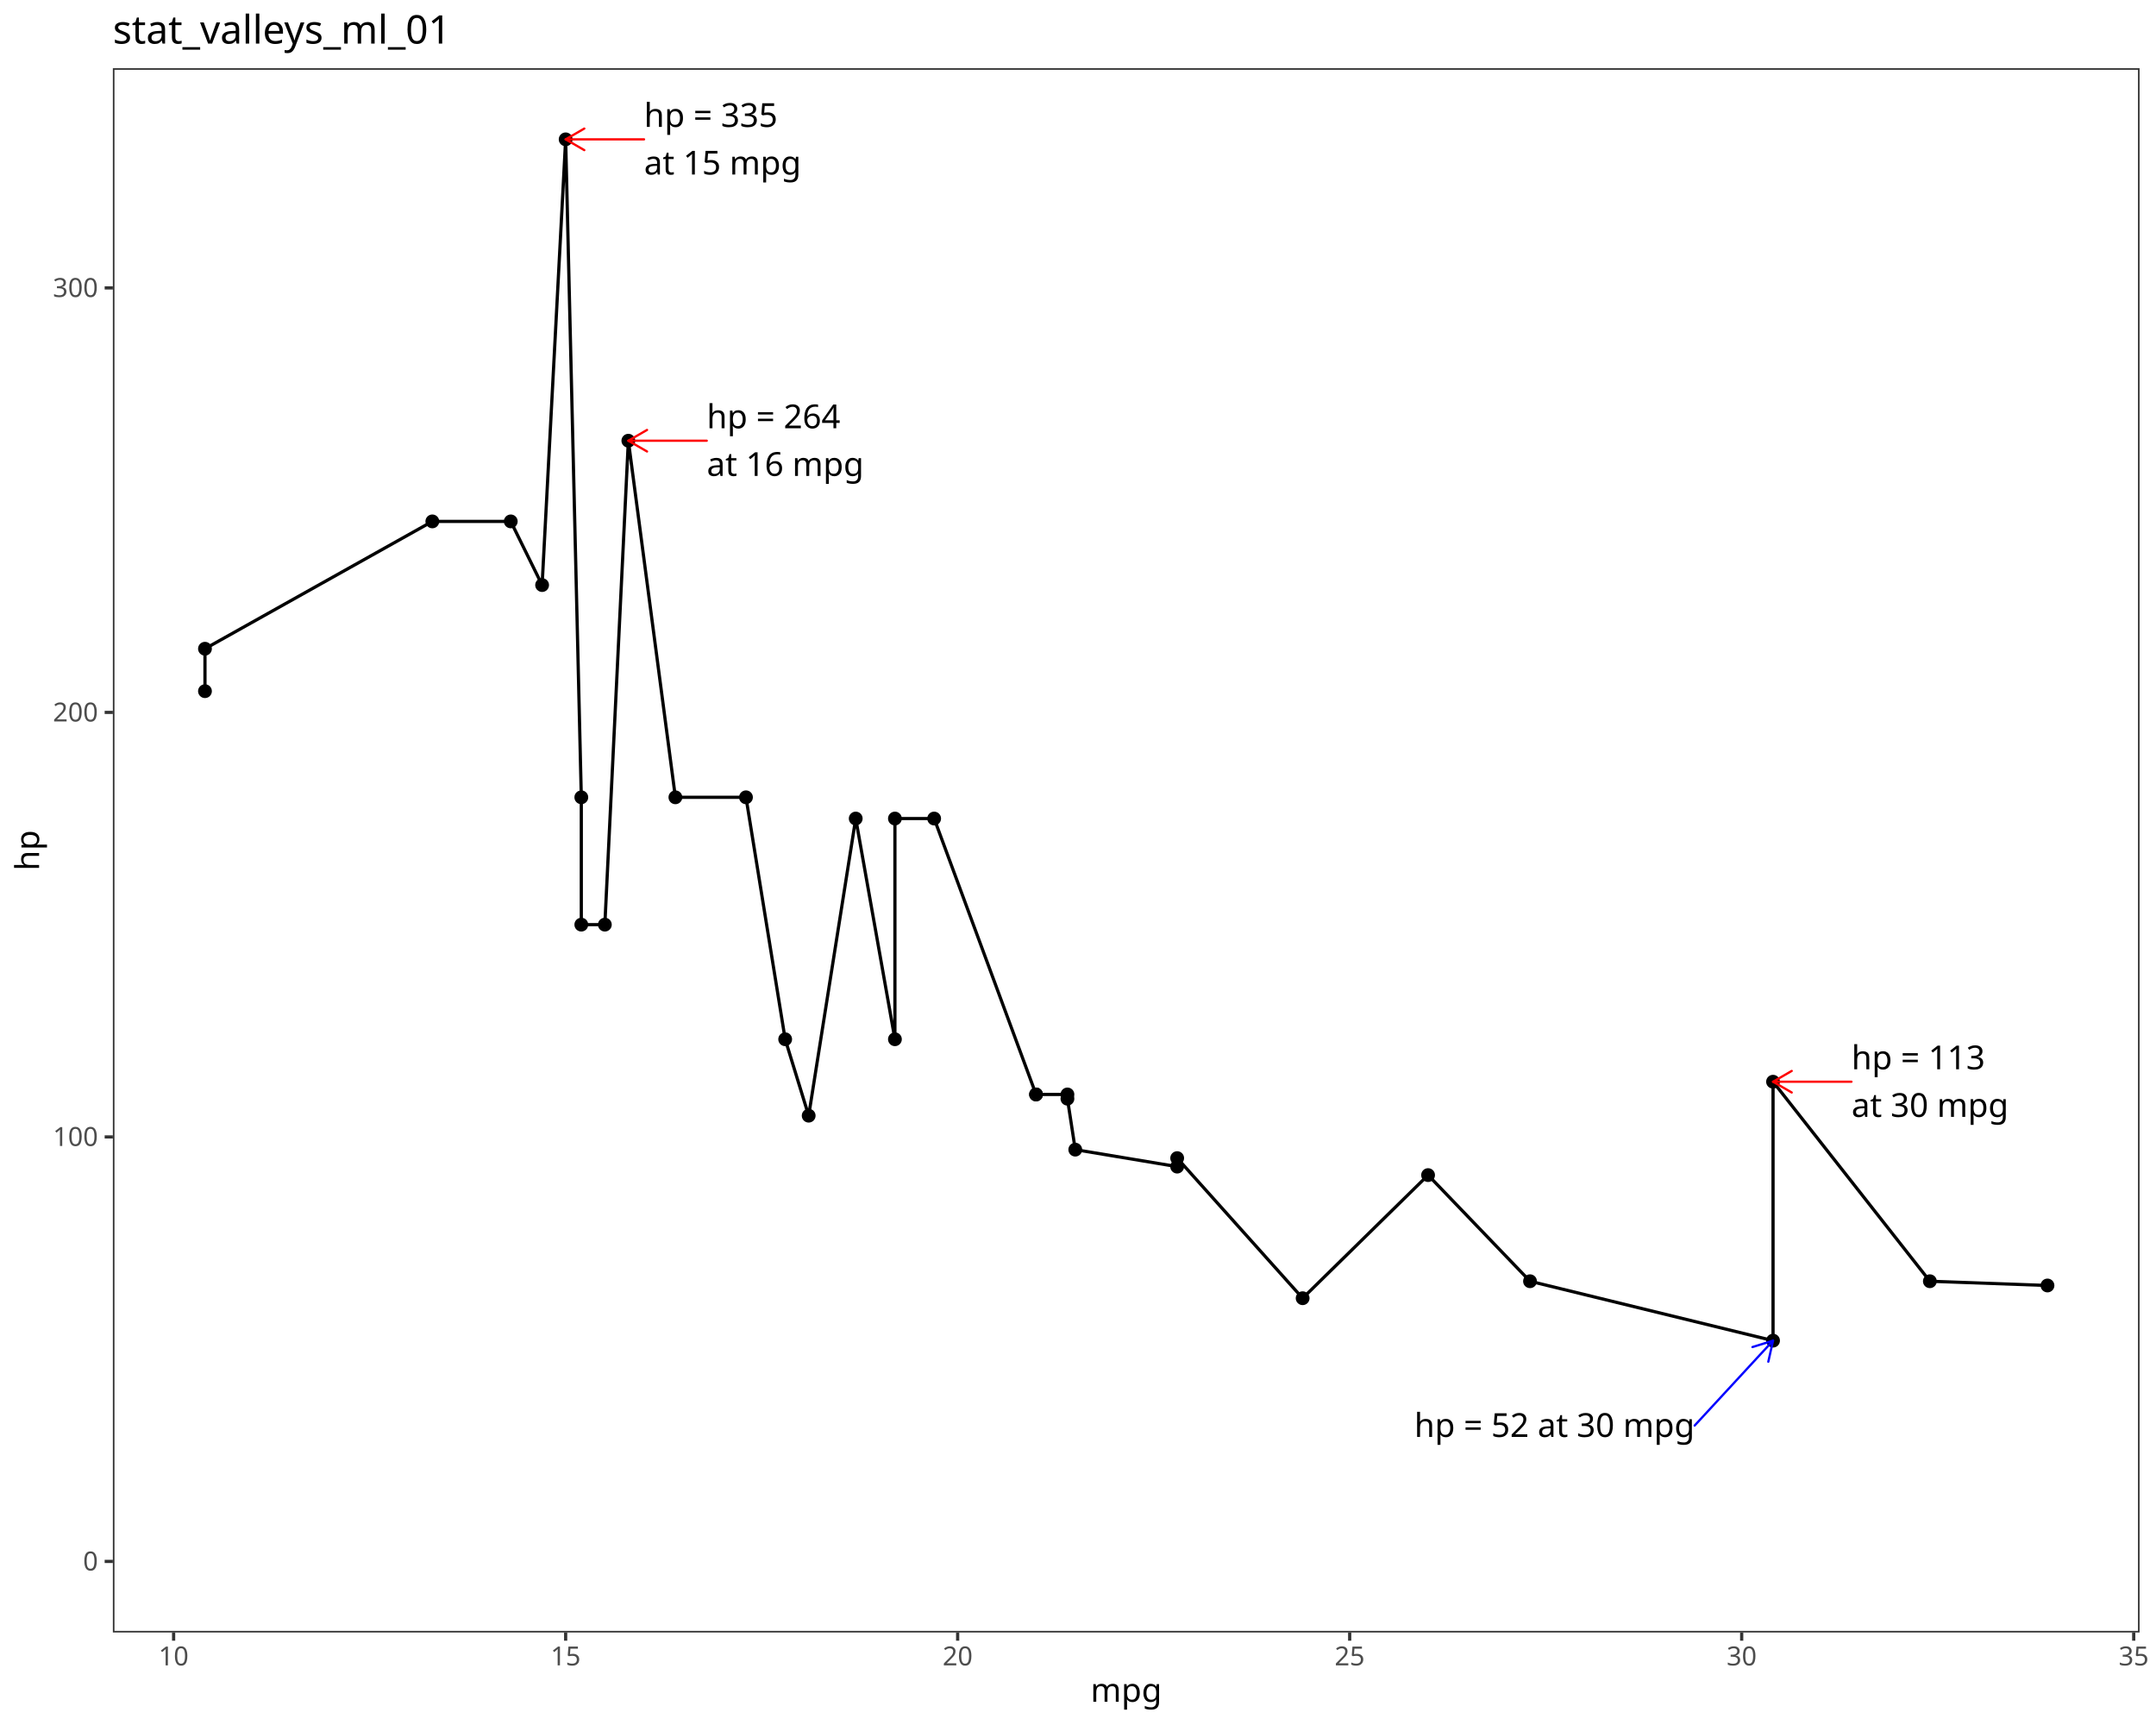
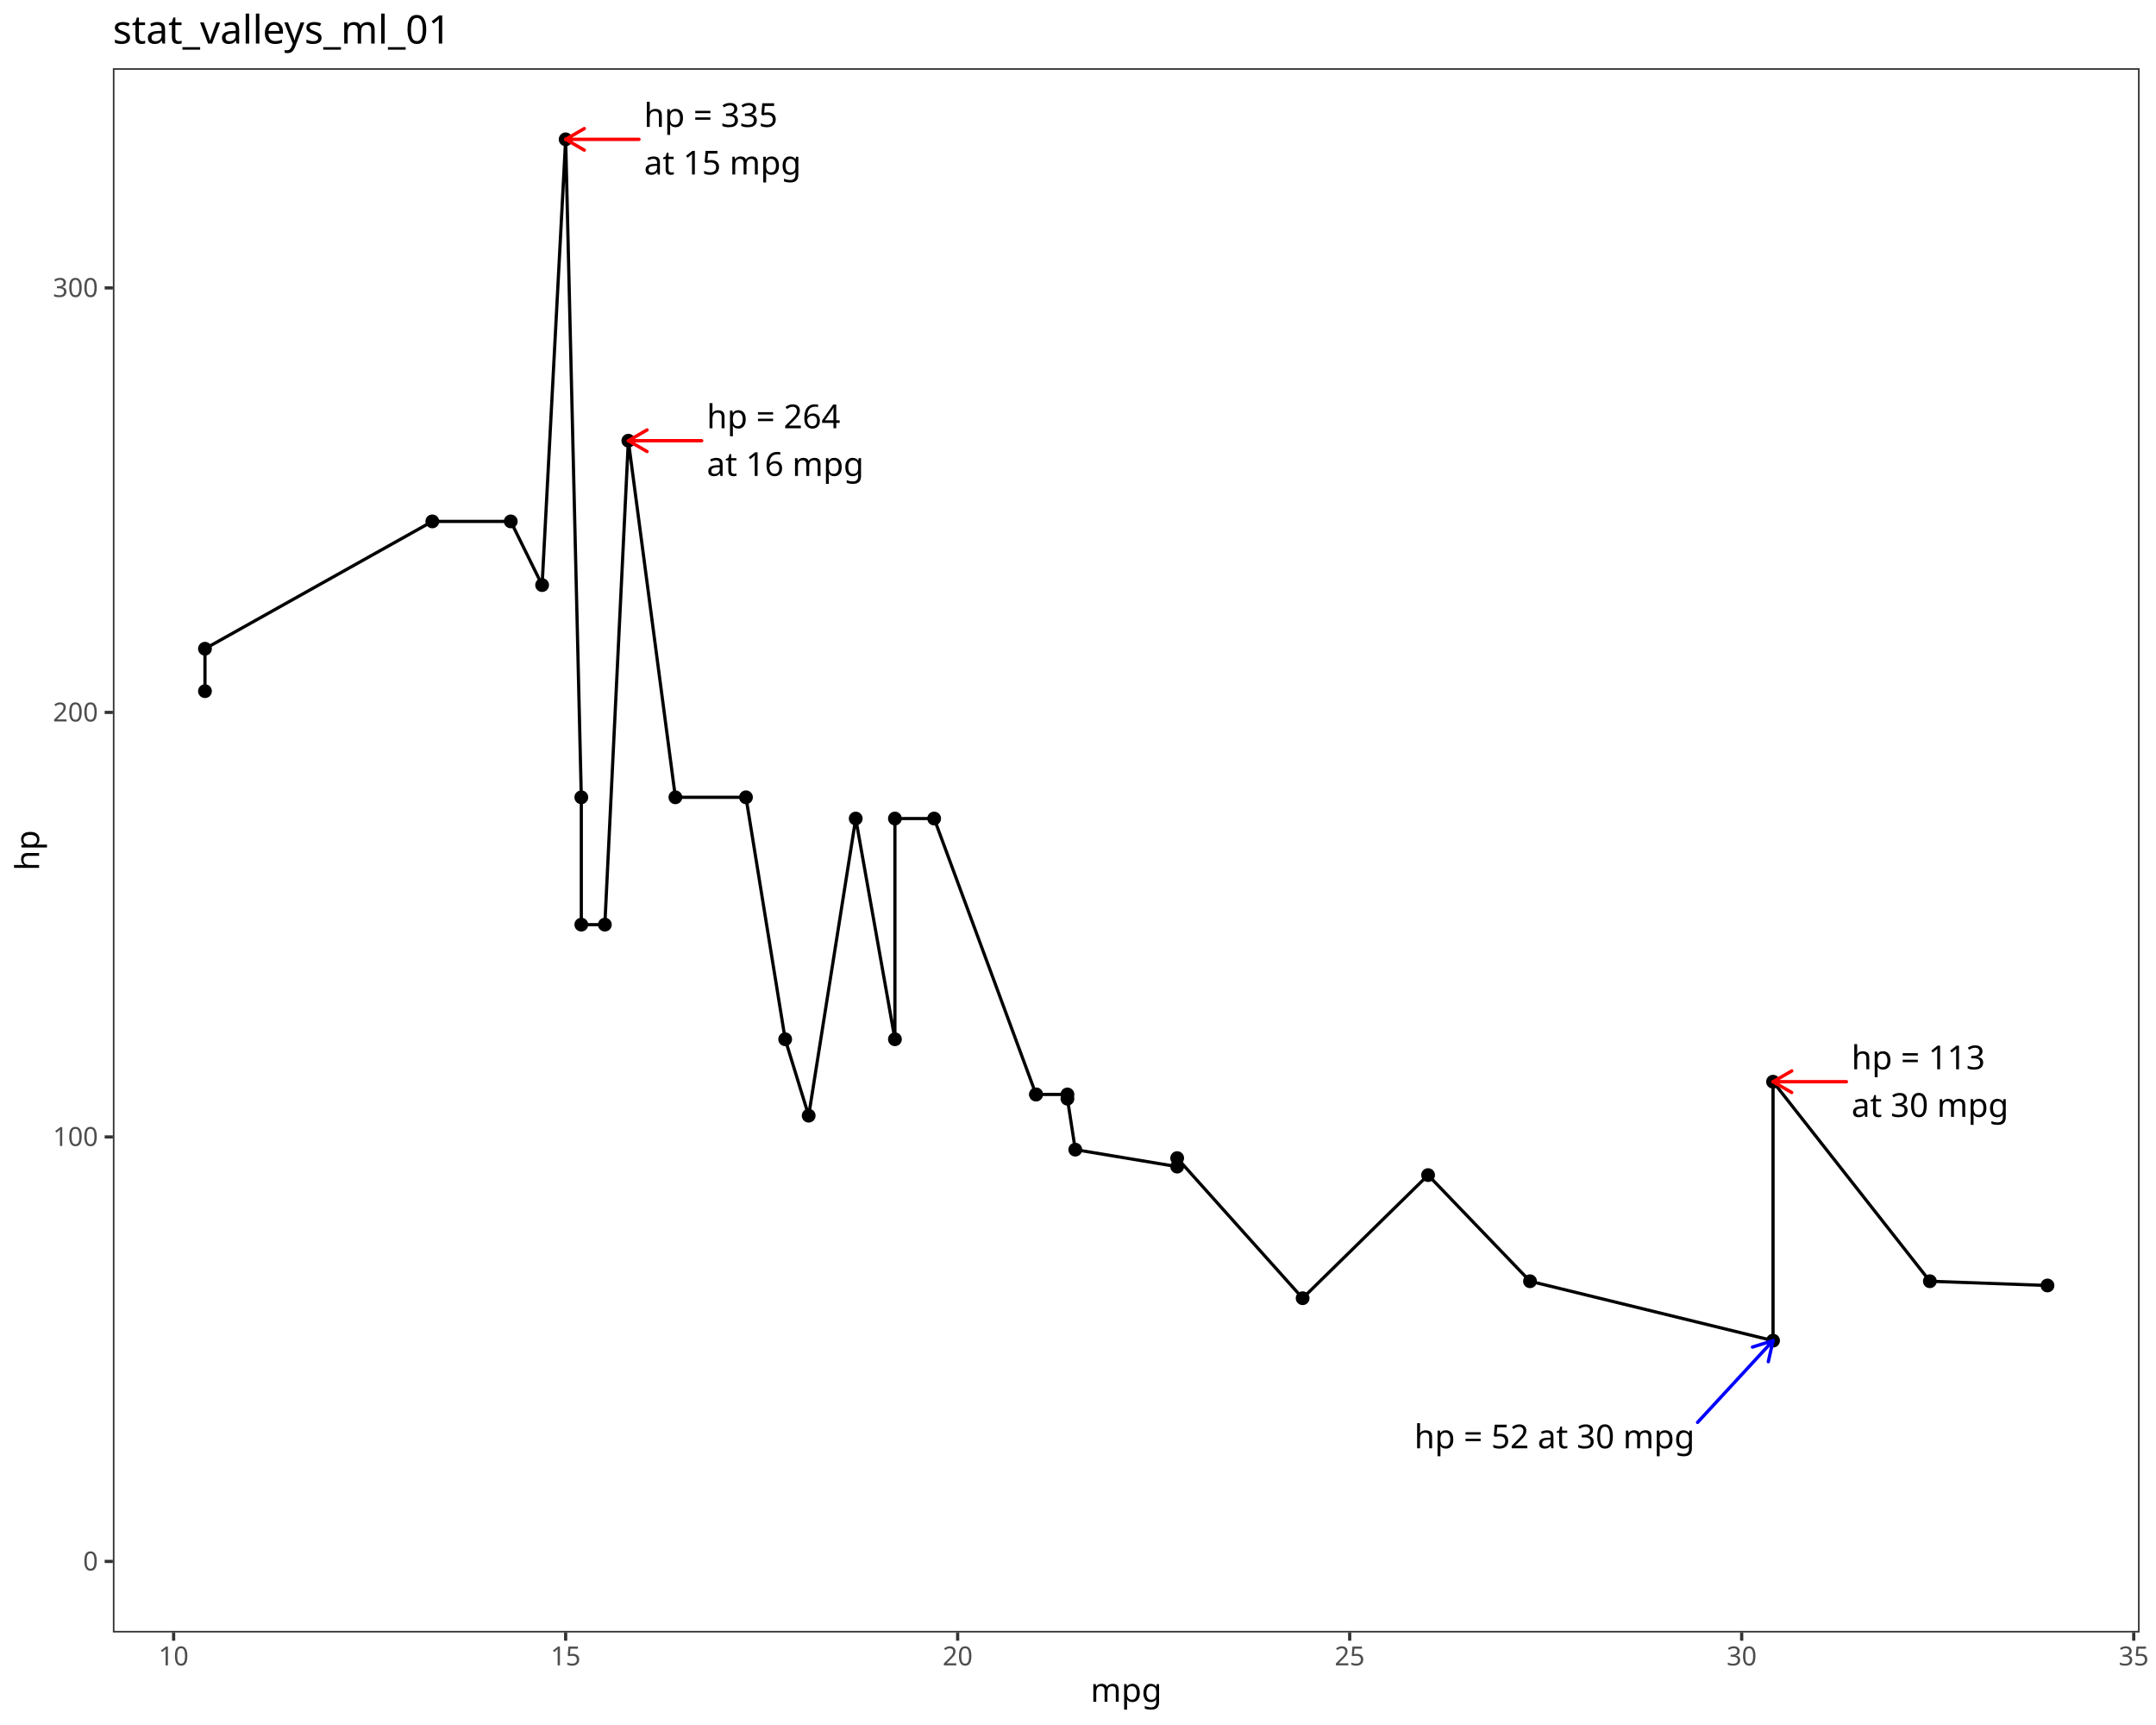
<svg xmlns="http://www.w3.org/2000/svg" class="svglite" data-engine-version="2.0" width="720.00pt" height="576.00pt" viewBox="0 0 720.00 576.00">
  <defs>
    <style type="text/css">
    .svglite line, .svglite polyline, .svglite polygon, .svglite path, .svglite rect, .svglite circle {
      fill: none;
      stroke: #000000;
      stroke-linecap: round;
      stroke-linejoin: round;
      stroke-miterlimit: 10.00;
    }
  </style>
  </defs>
  <rect width="100%" height="100%" style="stroke: none; fill: #FFFFFF;" />
  <defs>
    <clipPath id="cpMC4wMHw3MjAuMDB8MC4wMHw1NzYuMDA=">
      <rect x="0.00" y="0.00" width="720.00" height="576.00" />
    </clipPath>
  </defs>
  <g clip-path="url(#cpMC4wMHw3MjAuMDB8MC4wMHw1NzYuMDA=)">
    <rect x="0.00" y="0.00" width="720.00" height="576.00" style="stroke-width: 1.07; stroke: #FFFFFF; fill: #FFFFFF;" />
  </g>
  <defs>
    <clipPath id="cpMzcuNjl8NzE0LjUyfDIyLjc4fDU0NS4xMQ==">
      <rect x="37.69" y="22.78" width="676.83" height="522.33" />
    </clipPath>
  </defs>
  <g clip-path="url(#cpMzcuNjl8NzE0LjUyfDIyLjc4fDU0NS4xMQ==)">
    <rect x="37.69" y="22.78" width="676.83" height="522.33" style="stroke-width: 1.07; stroke: none; fill: #FFFFFF;" />
    <polyline points="68.45,230.79 68.45,216.62 144.38,174.10 170.57,174.10 181.04,195.36 188.90,46.53 194.13,266.23 194.13,308.75 201.99,308.75 209.84,147.16 225.55,266.23 249.12,266.23 262.21,347.02 270.06,372.54 285.77,273.32 298.86,347.02 298.86,273.32 311.96,273.32 345.99,365.45 345.99,365.45 356.47,365.45 356.47,366.87 359.09,383.88 393.12,389.55 393.12,386.71 435.02,433.49 476.91,392.38 510.95,427.82 592.11,447.66 592.11,361.20 644.48,427.82 683.76,429.24 " style="stroke-width: 1.07; stroke-linecap: butt;" />
    <circle cx="345.99" cy="365.45" r="1.95" style="stroke-width: 0.71; fill: #000000;" />
    <circle cx="345.99" cy="365.45" r="1.95" style="stroke-width: 0.71; fill: #000000;" />
    <circle cx="393.12" cy="389.55" r="1.95" style="stroke-width: 0.71; fill: #000000;" />
    <circle cx="356.47" cy="365.45" r="1.95" style="stroke-width: 0.71; fill: #000000;" />
    <circle cx="285.77" cy="273.32" r="1.95" style="stroke-width: 0.71; fill: #000000;" />
    <circle cx="270.06" cy="372.54" r="1.95" style="stroke-width: 0.71; fill: #000000;" />
    <circle cx="170.57" cy="174.10" r="1.95" style="stroke-width: 0.71; fill: #000000;" />
    <circle cx="435.02" cy="433.49" r="1.95" style="stroke-width: 0.71; fill: #000000;" />
    <circle cx="393.12" cy="386.71" r="1.95" style="stroke-width: 0.71; fill: #000000;" />
    <circle cx="298.86" cy="347.02" r="1.95" style="stroke-width: 0.71; fill: #000000;" />
    <circle cx="262.21" cy="347.02" r="1.95" style="stroke-width: 0.71; fill: #000000;" />
    <circle cx="225.55" cy="266.23" r="1.95" style="stroke-width: 0.71; fill: #000000;" />
    <circle cx="249.12" cy="266.23" r="1.95" style="stroke-width: 0.71; fill: #000000;" />
    <circle cx="194.13" cy="266.23" r="1.95" style="stroke-width: 0.71; fill: #000000;" />
    <circle cx="68.45" cy="230.79" r="1.95" style="stroke-width: 0.71; fill: #000000;" />
    <circle cx="68.45" cy="216.62" r="1.95" style="stroke-width: 0.71; fill: #000000;" />
    <circle cx="181.04" cy="195.36" r="1.95" style="stroke-width: 0.71; fill: #000000;" />
    <circle cx="644.48" cy="427.82" r="1.95" style="stroke-width: 0.71; fill: #000000;" />
    <circle cx="592.11" cy="447.66" r="1.95" style="stroke-width: 0.71; fill: #000000;" />
    <circle cx="683.76" cy="429.24" r="1.95" style="stroke-width: 0.71; fill: #000000;" />
    <circle cx="359.09" cy="383.88" r="1.95" style="stroke-width: 0.71; fill: #000000;" />
    <circle cx="201.99" cy="308.75" r="1.95" style="stroke-width: 0.71; fill: #000000;" />
    <circle cx="194.13" cy="308.75" r="1.95" style="stroke-width: 0.71; fill: #000000;" />
    <circle cx="144.38" cy="174.10" r="1.95" style="stroke-width: 0.71; fill: #000000;" />
    <circle cx="298.86" cy="273.32" r="1.95" style="stroke-width: 0.71; fill: #000000;" />
    <circle cx="510.95" cy="427.82" r="1.95" style="stroke-width: 0.71; fill: #000000;" />
    <circle cx="476.91" cy="392.38" r="1.95" style="stroke-width: 0.71; fill: #000000;" />
    <circle cx="592.11" cy="361.20" r="1.95" style="stroke-width: 0.71; fill: #000000;" />
    <circle cx="209.84" cy="147.16" r="1.95" style="stroke-width: 0.71; fill: #000000;" />
    <circle cx="311.96" cy="273.32" r="1.95" style="stroke-width: 0.71; fill: #000000;" />
    <circle cx="188.90" cy="46.53" r="1.95" style="stroke-width: 0.71; fill: #000000;" />
    <circle cx="356.47" cy="366.87" r="1.95" style="stroke-width: 0.71; fill: #000000;" />
-     <line x1="215.08" y1="46.53" x2="188.90" y2="46.53" style="stroke-width: 0.75; stroke: #FF0000;" />
-     <polyline points="195.13,42.93 188.90,46.53 195.13,50.13 " style="stroke-width: 0.75; stroke: #FF0000;" />
+     <line x1="213.39" y1="46.53" x2="188.90" y2="46.53" style="stroke-width: 1.12; stroke: #FF0000;" />
+     <polyline points="195.13,42.93 188.90,46.53 195.13,50.13 " style="stroke-width: 1.12; stroke: #FF0000;" />
    <text x="215.08" y="42.38" style="font-size: 11.04px; font-family: sans;" textLength="43.29px" lengthAdjust="spacingAndGlyphs">hp = 335</text>
    <text x="215.08" y="58.27" style="font-size: 11.04px; font-family: sans;" textLength="52.17px" lengthAdjust="spacingAndGlyphs"> at 15 mpg</text>
-     <line x1="236.02" y1="147.16" x2="209.84" y2="147.16" style="stroke-width: 0.75; stroke: #FF0000;" />
-     <polyline points="216.08,143.56 209.84,147.16 216.08,150.76 " style="stroke-width: 0.75; stroke: #FF0000;" />
+     <line x1="234.33" y1="147.16" x2="209.84" y2="147.16" style="stroke-width: 1.12; stroke: #FF0000;" />
+     <polyline points="216.08,143.56 209.84,147.16 216.08,150.76 " style="stroke-width: 1.12; stroke: #FF0000;" />
    <text x="236.02" y="143.01" style="font-size: 11.04px; font-family: sans;" textLength="43.29px" lengthAdjust="spacingAndGlyphs">hp = 264</text>
    <text x="236.02" y="158.91" style="font-size: 11.04px; font-family: sans;" textLength="52.17px" lengthAdjust="spacingAndGlyphs"> at 16 mpg</text>
-     <line x1="618.30" y1="361.20" x2="592.11" y2="361.20" style="stroke-width: 0.75; stroke: #FF0000;" />
-     <polyline points="598.35,357.60 592.11,361.20 598.35,364.80 " style="stroke-width: 0.75; stroke: #FF0000;" />
+     <line x1="616.61" y1="361.20" x2="592.11" y2="361.20" style="stroke-width: 1.12; stroke: #FF0000;" />
+     <polyline points="598.35,357.60 592.11,361.20 598.35,364.80 " style="stroke-width: 1.12; stroke: #FF0000;" />
    <text x="618.30" y="357.05" style="font-size: 11.04px; font-family: sans;" textLength="43.29px" lengthAdjust="spacingAndGlyphs">hp = 113</text>
    <text x="618.30" y="372.95" style="font-size: 11.04px; font-family: sans;" textLength="52.17px" lengthAdjust="spacingAndGlyphs"> at 30 mpg</text>
-     <line x1="565.93" y1="476.01" x2="592.11" y2="447.66" style="stroke-width: 0.75; stroke: #0000FF;" />
-     <polyline points="590.53,454.69 592.11,447.66 585.24,449.80 " style="stroke-width: 0.75; stroke: #0000FF;" />
-     <text x="565.93" y="479.81" text-anchor="end" style="font-size: 11.04px; font-family: sans;" textLength="92.38px" lengthAdjust="spacingAndGlyphs">hp = 52 at 30 mpg </text>
+     <line x1="566.91" y1="474.95" x2="592.11" y2="447.66" style="stroke-width: 1.12; stroke: #0000FF;" />
+     <polyline points="590.53,454.69 592.11,447.66 585.24,449.80 " style="stroke-width: 1.12; stroke: #0000FF;" />
+     <text x="565.93" y="483.61" text-anchor="end" style="font-size: 11.04px; font-family: sans;" textLength="92.38px" lengthAdjust="spacingAndGlyphs">hp = 52 at 30 mpg </text>
    <rect x="37.69" y="22.78" width="676.83" height="522.33" style="stroke-width: 1.07; stroke: #333333;" />
  </g>
  <g clip-path="url(#cpMC4wMHw3MjAuMDB8MC4wMHw1NzYuMDA=)">
    <text x="32.76" y="524.40" text-anchor="end" style="font-size: 8.80px; fill: #4D4D4D; font-family: sans;" textLength="4.89px" lengthAdjust="spacingAndGlyphs">0</text>
    <text x="32.76" y="382.65" text-anchor="end" style="font-size: 8.80px; fill: #4D4D4D; font-family: sans;" textLength="14.68px" lengthAdjust="spacingAndGlyphs">100</text>
    <text x="32.76" y="240.91" text-anchor="end" style="font-size: 8.80px; fill: #4D4D4D; font-family: sans;" textLength="14.68px" lengthAdjust="spacingAndGlyphs">200</text>
    <text x="32.76" y="99.16" text-anchor="end" style="font-size: 8.80px; fill: #4D4D4D; font-family: sans;" textLength="14.68px" lengthAdjust="spacingAndGlyphs">300</text>
    <polyline points="34.95,521.37 37.69,521.37 " style="stroke-width: 1.07; stroke: #333333; stroke-linecap: butt;" />
    <polyline points="34.95,379.63 37.69,379.63 " style="stroke-width: 1.07; stroke: #333333; stroke-linecap: butt;" />
    <polyline points="34.95,237.88 37.69,237.88 " style="stroke-width: 1.07; stroke: #333333; stroke-linecap: butt;" />
    <polyline points="34.95,96.14 37.69,96.14 " style="stroke-width: 1.07; stroke: #333333; stroke-linecap: butt;" />
    <polyline points="57.98,547.85 57.98,545.11 " style="stroke-width: 1.07; stroke: #333333; stroke-linecap: butt;" />
    <polyline points="188.90,547.85 188.90,545.11 " style="stroke-width: 1.07; stroke: #333333; stroke-linecap: butt;" />
    <polyline points="319.81,547.85 319.81,545.11 " style="stroke-width: 1.07; stroke: #333333; stroke-linecap: butt;" />
    <polyline points="450.73,547.85 450.73,545.11 " style="stroke-width: 1.07; stroke: #333333; stroke-linecap: butt;" />
    <polyline points="581.64,547.85 581.64,545.11 " style="stroke-width: 1.07; stroke: #333333; stroke-linecap: butt;" />
    <polyline points="712.56,547.85 712.56,545.11 " style="stroke-width: 1.07; stroke: #333333; stroke-linecap: butt;" />
    <text x="57.98" y="556.10" text-anchor="middle" style="font-size: 8.80px; fill: #4D4D4D; font-family: sans;" textLength="9.79px" lengthAdjust="spacingAndGlyphs">10</text>
    <text x="188.90" y="556.10" text-anchor="middle" style="font-size: 8.80px; fill: #4D4D4D; font-family: sans;" textLength="9.79px" lengthAdjust="spacingAndGlyphs">15</text>
    <text x="319.81" y="556.10" text-anchor="middle" style="font-size: 8.80px; fill: #4D4D4D; font-family: sans;" textLength="9.79px" lengthAdjust="spacingAndGlyphs">20</text>
    <text x="450.73" y="556.10" text-anchor="middle" style="font-size: 8.80px; fill: #4D4D4D; font-family: sans;" textLength="9.79px" lengthAdjust="spacingAndGlyphs">25</text>
    <text x="581.64" y="556.10" text-anchor="middle" style="font-size: 8.80px; fill: #4D4D4D; font-family: sans;" textLength="9.79px" lengthAdjust="spacingAndGlyphs">30</text>
    <text x="712.56" y="556.10" text-anchor="middle" style="font-size: 8.80px; fill: #4D4D4D; font-family: sans;" textLength="9.79px" lengthAdjust="spacingAndGlyphs">35</text>
    <text x="376.10" y="568.24" text-anchor="middle" style="font-size: 11.00px; font-family: sans;" textLength="21.40px" lengthAdjust="spacingAndGlyphs">mpg</text>
    <text transform="translate(13.05,283.95) rotate(-90)" text-anchor="middle" style="font-size: 11.00px; font-family: sans;" textLength="12.24px" lengthAdjust="spacingAndGlyphs">hp</text>
    <text x="37.69" y="14.56" style="font-size: 13.20px; font-family: sans;" textLength="112.28px" lengthAdjust="spacingAndGlyphs">stat_valleys_ml_01</text>
  </g>
</svg>
